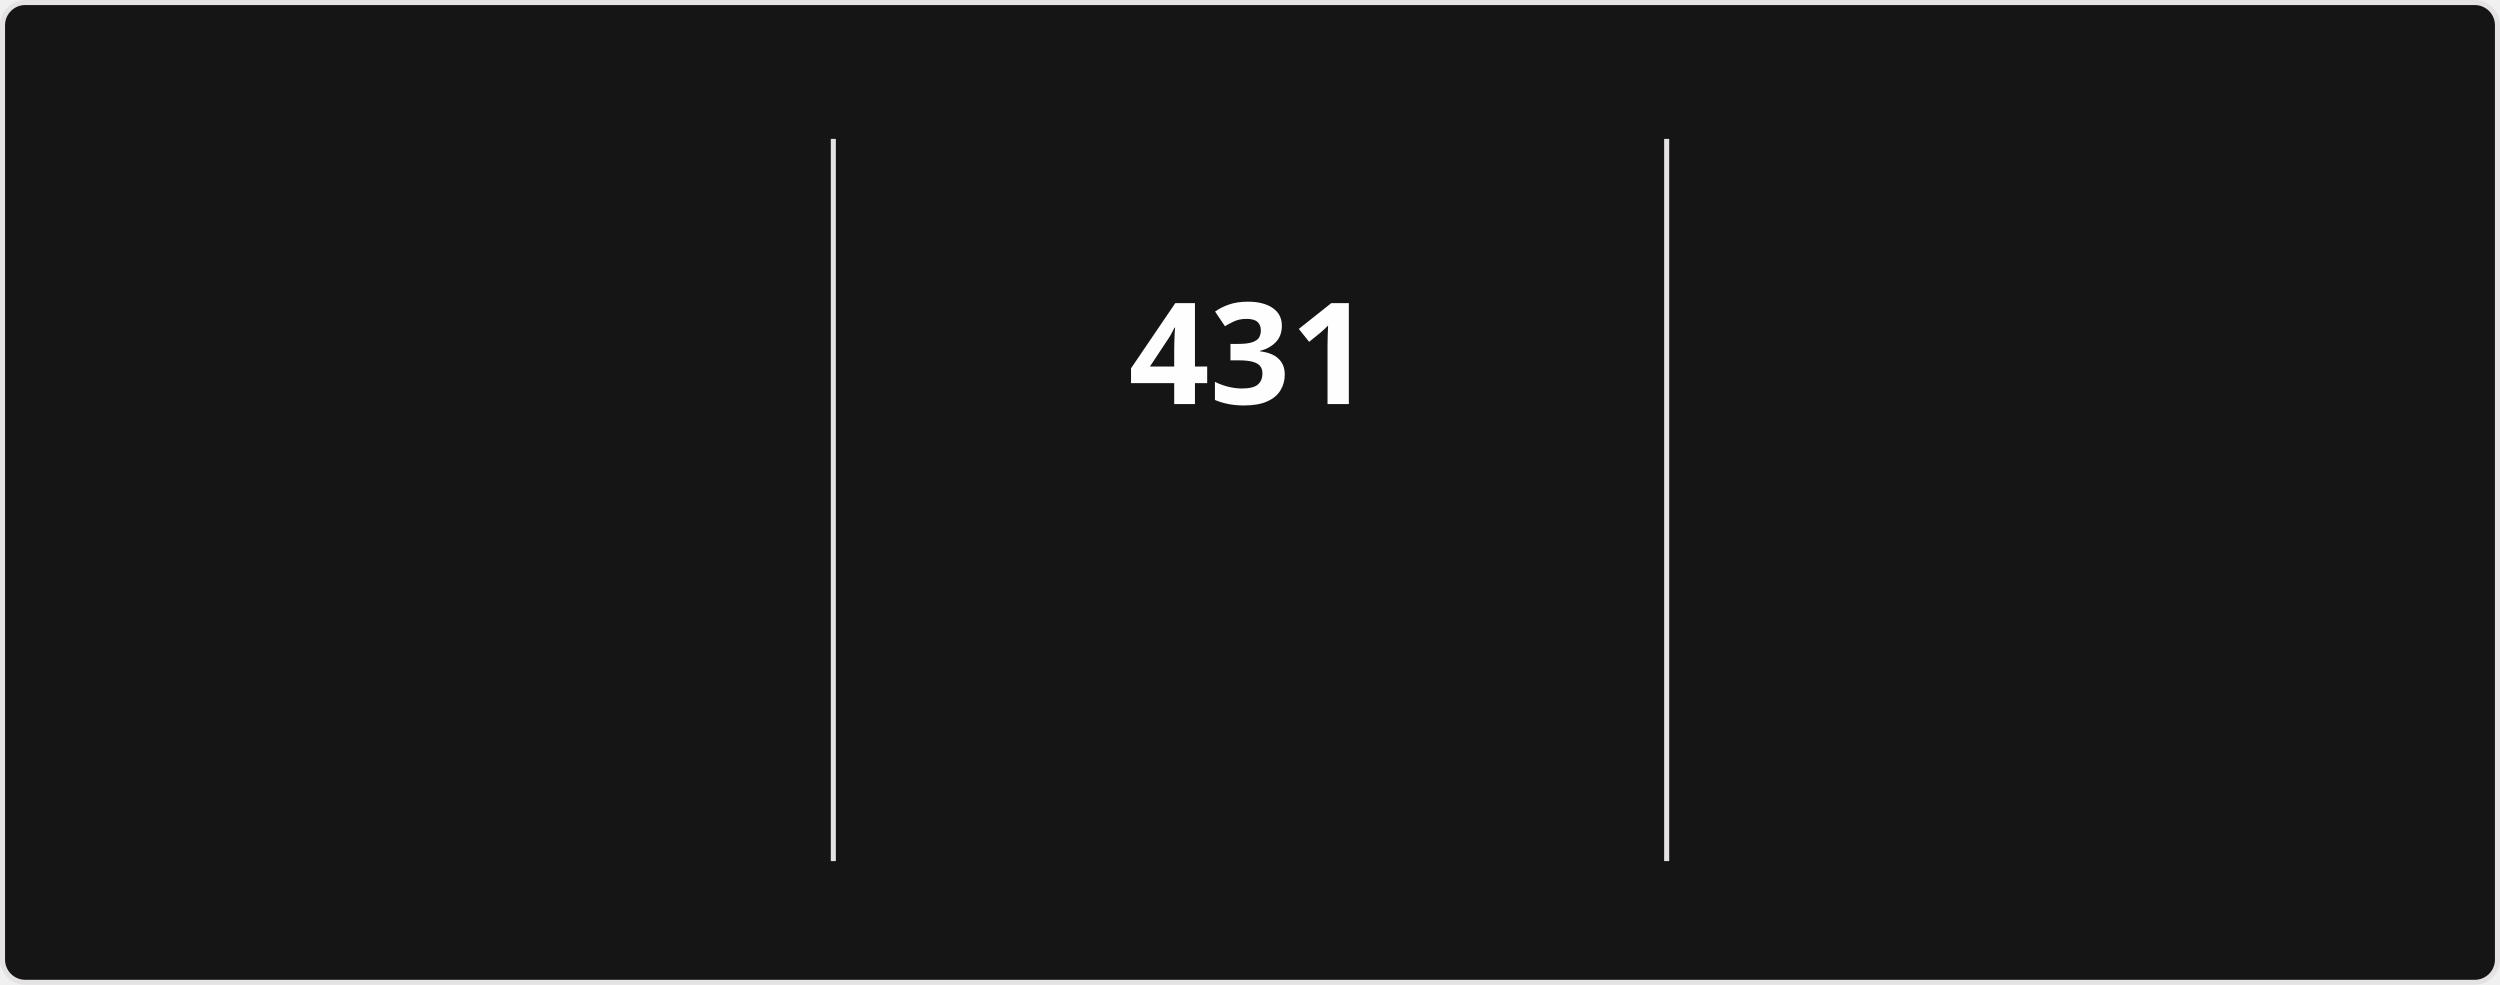
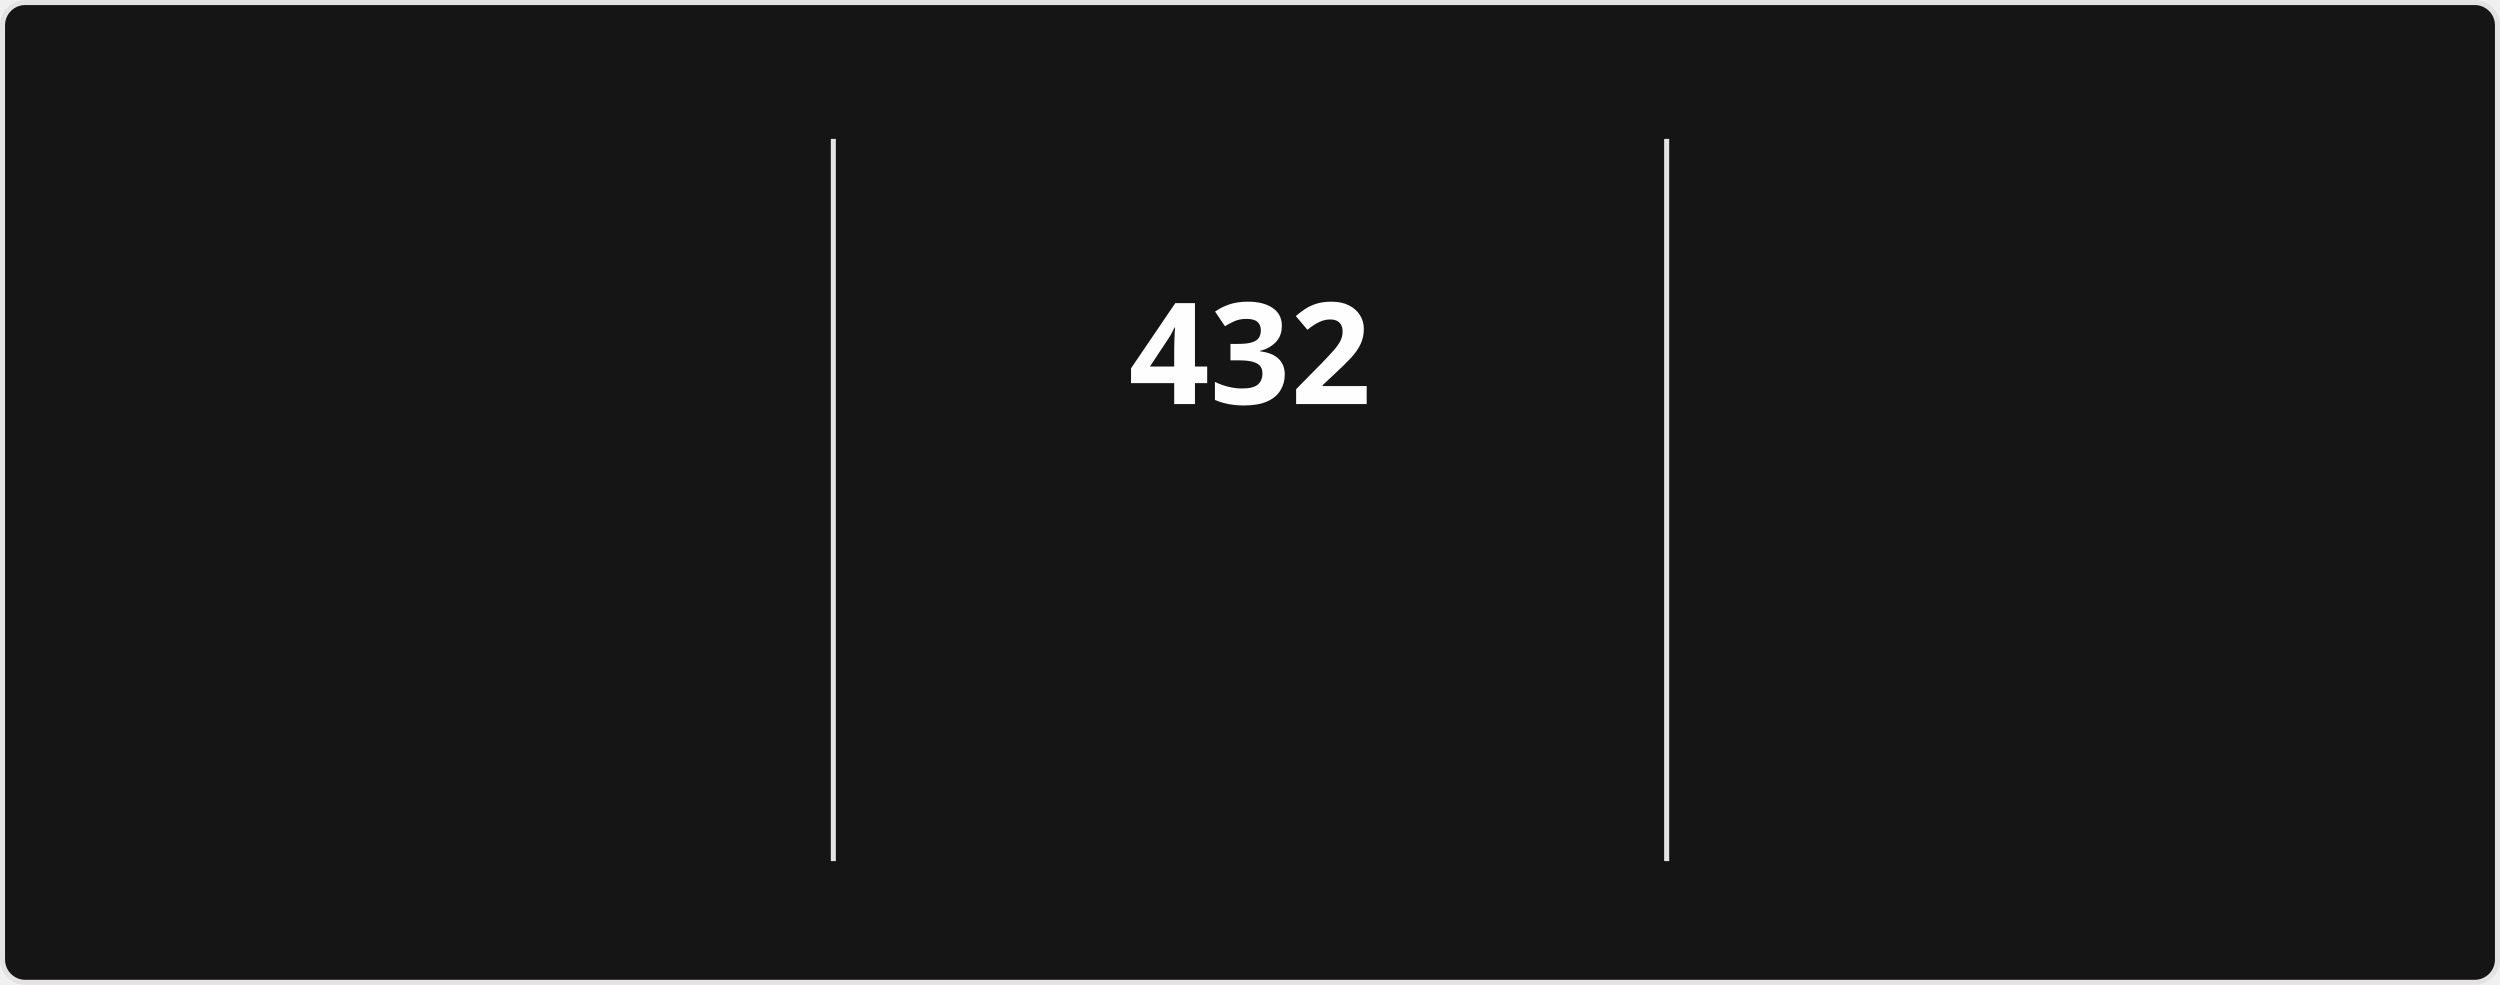
<svg xmlns="http://www.w3.org/2000/svg" style="isolation: isolate" viewBox="0 0 495 195" width="495px" height="195px" direction="ltr">
  <style>
            @keyframes currstreak {
                0% { font-size: 3px; opacity: 0.2; }
                80% { font-size: 34px; opacity: 1; }
                100% { font-size: 28px; opacity: 1; }
            }
            @keyframes fadein {
                0% { opacity: 0; }
                100% { opacity: 1; }
            }
        </style>
  <defs>
    <clipPath id="outer_rectangle">
      <rect width="495" height="195" rx="4.5" />
    </clipPath>
    <mask id="mask_out_ring_behind_fire">
      <rect width="495" height="195" fill="white" />
      <ellipse id="mask-ellipse" cx="247.5" cy="32" rx="13" ry="18" fill="black" />
    </mask>
  </defs>
  <g clip-path="url(#outer_rectangle)">
    <g style="isolation: isolate">
      <rect stroke="#E4E2E2" fill="#151515" rx="4.5" x="0.5" y="0.5" width="494" height="194" />
    </g>
    <g style="isolation: isolate">
      <line x1="165" y1="28" x2="165" y2="170" vector-effect="non-scaling-stroke" stroke-width="1" stroke="#E4E2E2" stroke-linejoin="miter" stroke-linecap="square" stroke-miterlimit="3" />
      <line x1="330" y1="28" x2="330" y2="170" vector-effect="non-scaling-stroke" stroke-width="1" stroke="#E4E2E2" stroke-linejoin="miter" stroke-linecap="square" stroke-miterlimit="3" />
    </g>
    <g style="isolation: isolate">
      <g transform="translate(82.5, 48)">
        <text x="0" y="32" stroke-width="0" text-anchor="middle" fill="#FEFEFE" stroke="none" font-family="&quot;Segoe UI&quot;, Ubuntu, sans-serif" font-weight="700" font-size="28px" font-style="normal" style="opacity: 0; animation: fadein 0.5s linear forwards 0.6s">
-                         16,978
+                         17,003
                    </text>
      </g>
      <g transform="translate(82.5, 84)">
        <text x="0" y="32" stroke-width="0" text-anchor="middle" fill="#FEFEFE" stroke="none" font-family="&quot;Segoe UI&quot;, Ubuntu, sans-serif" font-weight="400" font-size="14px" font-style="normal" style="opacity: 0; animation: fadein 0.5s linear forwards 0.7s">
                        Total Contributions
                    </text>
      </g>
      <g transform="translate(82.5, 114)">
        <text x="0" y="32" stroke-width="0" text-anchor="middle" fill="#9E9E9E" stroke="none" font-family="&quot;Segoe UI&quot;, Ubuntu, sans-serif" font-weight="400" font-size="12px" font-style="normal" style="opacity: 0; animation: fadein 0.5s linear forwards 0.8s">
                        Aug 13, 2023 - Present
                    </text>
      </g>
    </g>
    <g style="isolation: isolate">
      <g transform="translate(247.5, 48)">
        <text x="0" y="32" stroke-width="0" text-anchor="middle" fill="#FEFEFE" stroke="none" font-family="&quot;Segoe UI&quot;, Ubuntu, sans-serif" font-weight="700" font-size="28px" font-style="normal" style="animation: currstreak 0.6s linear forwards">
-                         431
+                         432
                    </text>
      </g>
      <g transform="translate(247.5, 108)">
        <text x="0" y="32" stroke-width="0" text-anchor="middle" fill="#FB8C00" stroke="none" font-family="&quot;Segoe UI&quot;, Ubuntu, sans-serif" font-weight="700" font-size="14px" font-style="normal" style="opacity: 0; animation: fadein 0.5s linear forwards 0.9s">
                        Current Streak
                    </text>
      </g>
      <g transform="translate(247.5, 145)">
        <text x="0" y="21" stroke-width="0" text-anchor="middle" fill="#9E9E9E" stroke="none" font-family="&quot;Segoe UI&quot;, Ubuntu, sans-serif" font-weight="400" font-size="12px" font-style="normal" style="opacity: 0; animation: fadein 0.5s linear forwards 0.9s">
-                         Jul 15, 2025 - Sep 18
+                         Jul 15, 2025 - Sep 19
                    </text>
      </g>
      <g mask="url(#mask_out_ring_behind_fire)">
        <circle cx="247.5" cy="71" r="40" fill="none" stroke="#FB8C00" stroke-width="5" style="opacity: 0; animation: fadein 0.5s linear forwards 0.4s" />
      </g>
      <g transform="translate(247.5, 19.5)" stroke-opacity="0" style="opacity: 0; animation: fadein 0.5s linear forwards 0.6s">
        <path d="M -12 -0.5 L 15 -0.5 L 15 23.5 L -12 23.5 L -12 -0.5 Z" fill="none" />
        <path d="M 1.5 0.67 C 1.5 0.67 2.24 3.32 2.24 5.47 C 2.24 7.53 0.89 9.2 -1.17 9.2 C -3.23 9.2 -4.79 7.53 -4.79 5.47 L -4.76 5.11 C -6.78 7.51 -8 10.62 -8 13.99 C -8 18.41 -4.42 22 0 22 C 4.42 22 8 18.41 8 13.99 C 8 8.6 5.41 3.79 1.5 0.67 Z M -0.29 19 C -2.07 19 -3.51 17.6 -3.51 15.86 C -3.51 14.24 -2.46 13.1 -0.7 12.74 C 1.07 12.38 2.9 11.53 3.92 10.16 C 4.31 11.45 4.51 12.81 4.51 14.2 C 4.51 16.85 2.36 19 -0.29 19 Z" fill="#FB8C00" stroke-opacity="0" />
      </g>
    </g>
    <g style="isolation: isolate">
      <g transform="translate(412.5, 48)">
        <text x="0" y="32" stroke-width="0" text-anchor="middle" fill="#FEFEFE" stroke="none" font-family="&quot;Segoe UI&quot;, Ubuntu, sans-serif" font-weight="700" font-size="28px" font-style="normal" style="opacity: 0; animation: fadein 0.5s linear forwards 1.2s">
-                         431
+                         432
                    </text>
      </g>
      <g transform="translate(412.5, 84)">
        <text x="0" y="32" stroke-width="0" text-anchor="middle" fill="#FEFEFE" stroke="none" font-family="&quot;Segoe UI&quot;, Ubuntu, sans-serif" font-weight="400" font-size="14px" font-style="normal" style="opacity: 0; animation: fadein 0.5s linear forwards 1.3s">
                        Longest Streak
                    </text>
      </g>
      <g transform="translate(412.5, 114)">
        <text x="0" y="32" stroke-width="0" text-anchor="middle" fill="#9E9E9E" stroke="none" font-family="&quot;Segoe UI&quot;, Ubuntu, sans-serif" font-weight="400" font-size="12px" font-style="normal" style="opacity: 0; animation: fadein 0.5s linear forwards 1.4s">
-                         Jul 15, 2025 - Sep 18
+                         Jul 15, 2025 - Sep 19
                    </text>
      </g>
    </g>
  </g>
</svg>
